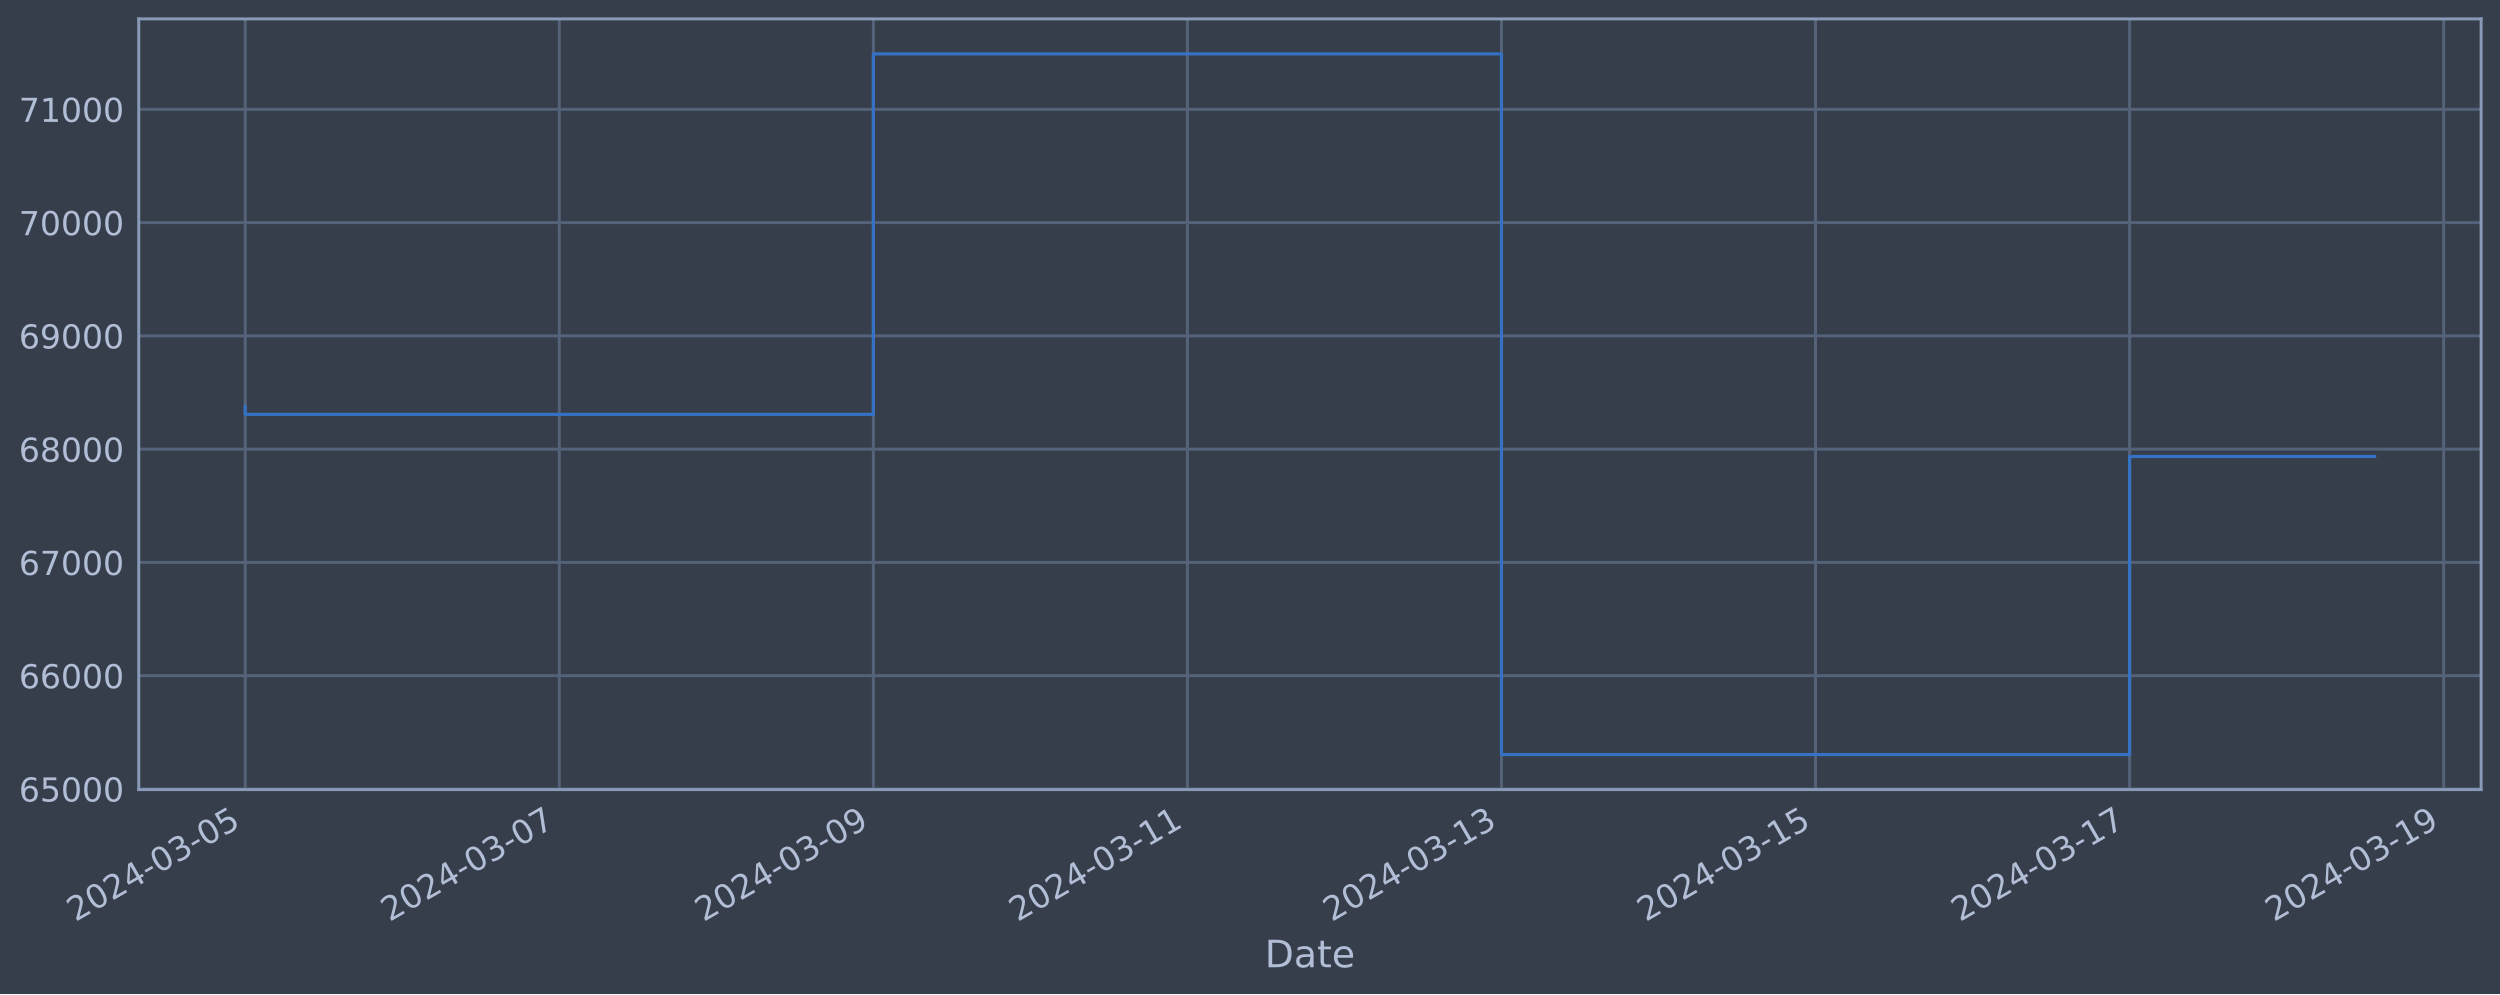
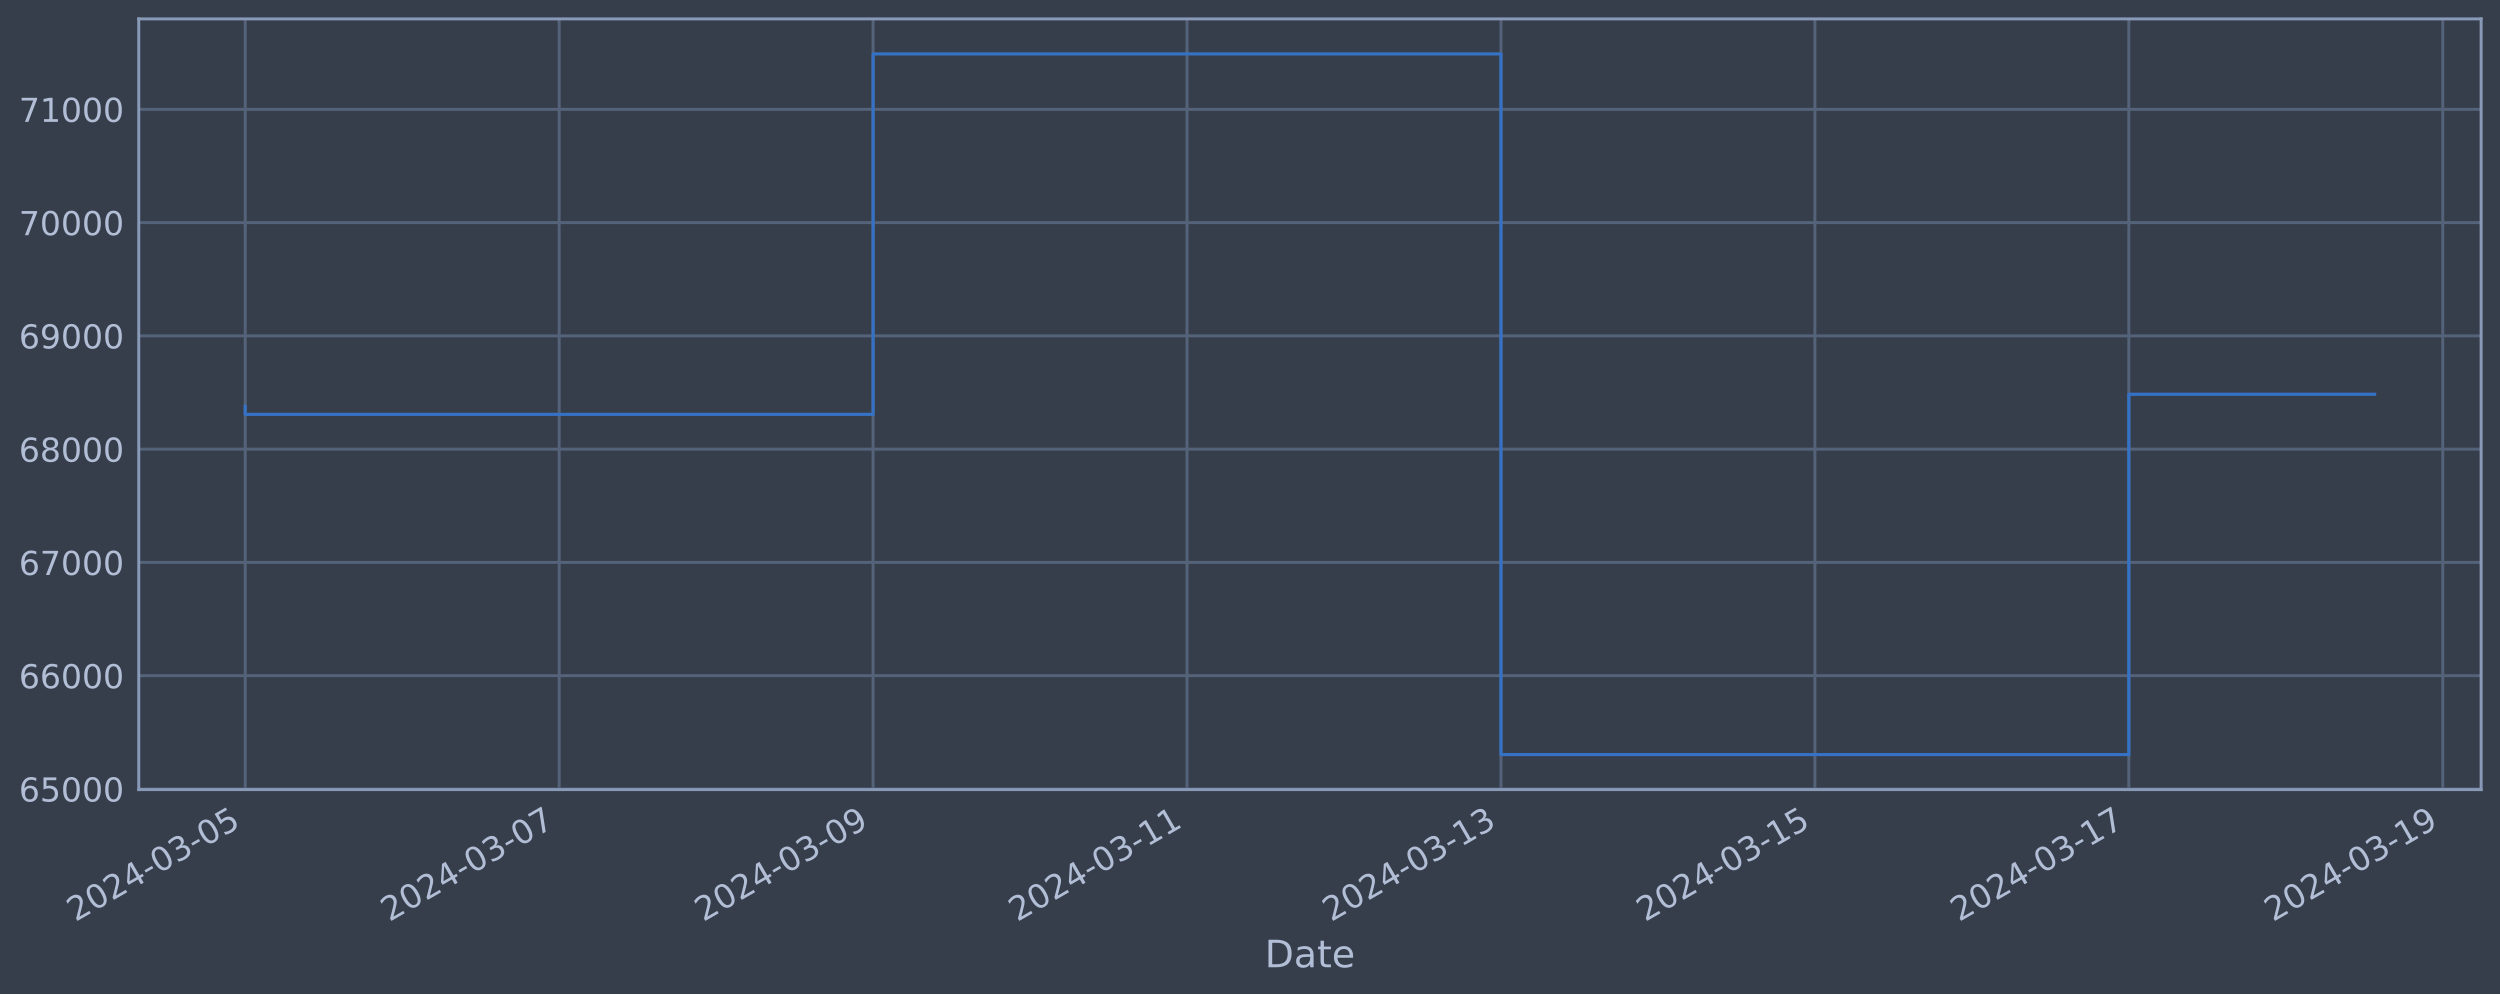
<svg xmlns="http://www.w3.org/2000/svg" xmlns:xlink="http://www.w3.org/1999/xlink" width="952.884pt" height="378.87pt" viewBox="0 0 952.884 378.87" version="1.1">
  <defs>
    <style type="text/css">*{stroke-linejoin: round; stroke-linecap: butt}</style>
  </defs>
  <g id="figure_1">
    <g id="patch_1">
      <path d="M 0 378.87  L 952.884 378.87  L 952.884 0  L 0 0  z " style="fill: #373e4b" />
    </g>
    <g id="axes_1">
      <g id="patch_2">
        <path d="M 52.884 300.96  L 945.684 300.96  L 945.684 7.2  L 52.884 7.2  z " style="fill: #373e4b" />
      </g>
      <g id="matplotlib.axis_1">
        <g id="xtick_1">
          <g id="line2d_1">
-             <path d="M 93.466 300.96  L 93.466 7.2  " clip-path="url(#p9619302540)" style="fill: none; stroke: #546379; stroke-width: 1.12; stroke-linecap: square" />
+             <path d="M 93.466 300.96  L 93.466 7.2  " clip-path="url(#pe96353a6f7)" style="fill: none; stroke: #546379; stroke-width: 1.12; stroke-linecap: square" />
          </g>
          <g id="line2d_2" />
          <g id="text_1">
            <g style="fill: #b1bed6" transform="translate(28.74006 351.4642) rotate(-30) scale(0.126 -0.126)">
              <defs>
                <path id="DejaVuSans-32" d="M 1228 531  L 3431 531  L 3431 0  L 469 0  L 469 531  Q 828 903 1448 1529  Q 2069 2156 2228 2338  Q 2531 2678 2651 2914  Q 2772 3150 2772 3378  Q 2772 3750 2511 3984  Q 2250 4219 1831 4219  Q 1534 4219 1204 4116  Q 875 4013 500 3803  L 500 4441  Q 881 4594 1212 4672  Q 1544 4750 1819 4750  Q 2544 4750 2975 4387  Q 3406 4025 3406 3419  Q 3406 3131 3298 2873  Q 3191 2616 2906 2266  Q 2828 2175 2409 1742  Q 1991 1309 1228 531  z " transform="scale(0.015625)" />
                <path id="DejaVuSans-30" d="M 2034 4250  Q 1547 4250 1301 3770  Q 1056 3291 1056 2328  Q 1056 1369 1301 889  Q 1547 409 2034 409  Q 2525 409 2770 889  Q 3016 1369 3016 2328  Q 3016 3291 2770 3770  Q 2525 4250 2034 4250  z M 2034 4750  Q 2819 4750 3233 4129  Q 3647 3509 3647 2328  Q 3647 1150 3233 529  Q 2819 -91 2034 -91  Q 1250 -91 836 529  Q 422 1150 422 2328  Q 422 3509 836 4129  Q 1250 4750 2034 4750  z " transform="scale(0.015625)" />
                <path id="DejaVuSans-34" d="M 2419 4116  L 825 1625  L 2419 1625  L 2419 4116  z M 2253 4666  L 3047 4666  L 3047 1625  L 3713 1625  L 3713 1100  L 3047 1100  L 3047 0  L 2419 0  L 2419 1100  L 313 1100  L 313 1709  L 2253 4666  z " transform="scale(0.015625)" />
                <path id="DejaVuSans-2d" d="M 313 2009  L 1997 2009  L 1997 1497  L 313 1497  L 313 2009  z " transform="scale(0.015625)" />
                <path id="DejaVuSans-33" d="M 2597 2516  Q 3050 2419 3304 2112  Q 3559 1806 3559 1356  Q 3559 666 3084 287  Q 2609 -91 1734 -91  Q 1441 -91 1130 -33  Q 819 25 488 141  L 488 750  Q 750 597 1062 519  Q 1375 441 1716 441  Q 2309 441 2620 675  Q 2931 909 2931 1356  Q 2931 1769 2642 2001  Q 2353 2234 1838 2234  L 1294 2234  L 1294 2753  L 1863 2753  Q 2328 2753 2575 2939  Q 2822 3125 2822 3475  Q 2822 3834 2567 4026  Q 2313 4219 1838 4219  Q 1578 4219 1281 4162  Q 984 4106 628 3988  L 628 4550  Q 988 4650 1302 4700  Q 1616 4750 1894 4750  Q 2613 4750 3031 4423  Q 3450 4097 3450 3541  Q 3450 3153 3228 2886  Q 3006 2619 2597 2516  z " transform="scale(0.015625)" />
                <path id="DejaVuSans-35" d="M 691 4666  L 3169 4666  L 3169 4134  L 1269 4134  L 1269 2991  Q 1406 3038 1543 3061  Q 1681 3084 1819 3084  Q 2600 3084 3056 2656  Q 3513 2228 3513 1497  Q 3513 744 3044 326  Q 2575 -91 1722 -91  Q 1428 -91 1123 -41  Q 819 9 494 109  L 494 744  Q 775 591 1075 516  Q 1375 441 1709 441  Q 2250 441 2565 725  Q 2881 1009 2881 1497  Q 2881 1984 2565 2268  Q 2250 2553 1709 2553  Q 1456 2553 1204 2497  Q 953 2441 691 2322  L 691 4666  z " transform="scale(0.015625)" />
              </defs>
              <use xlink:href="#DejaVuSans-32" />
              <use xlink:href="#DejaVuSans-30" x="63.623" />
              <use xlink:href="#DejaVuSans-32" x="127.246" />
              <use xlink:href="#DejaVuSans-34" x="190.869" />
              <use xlink:href="#DejaVuSans-2d" x="254.492" />
              <use xlink:href="#DejaVuSans-30" x="290.576" />
              <use xlink:href="#DejaVuSans-33" x="354.199" />
              <use xlink:href="#DejaVuSans-2d" x="417.822" />
              <use xlink:href="#DejaVuSans-30" x="453.906" />
              <use xlink:href="#DejaVuSans-35" x="517.529" />
            </g>
          </g>
        </g>
        <g id="xtick_2">
          <g id="line2d_3">
-             <path d="M 213.172 300.96  L 213.172 7.2  " clip-path="url(#p9619302540)" style="fill: none; stroke: #546379; stroke-width: 1.12; stroke-linecap: square" />
+             <path d="M 213.123 300.96  L 213.123 7.2  " clip-path="url(#pe96353a6f7)" style="fill: none; stroke: #546379; stroke-width: 1.12; stroke-linecap: square" />
          </g>
          <g id="line2d_4" />
          <g id="text_2">
-             <g style="fill: #b1bed6" transform="translate(148.4469 351.4642) rotate(-30) scale(0.126 -0.126)">
+             <g style="fill: #b1bed6" transform="translate(148.3977 351.4642) rotate(-30) scale(0.126 -0.126)">
              <defs>
                <path id="DejaVuSans-37" d="M 525 4666  L 3525 4666  L 3525 4397  L 1831 0  L 1172 0  L 2766 4134  L 525 4134  L 525 4666  z " transform="scale(0.015625)" />
              </defs>
              <use xlink:href="#DejaVuSans-32" />
              <use xlink:href="#DejaVuSans-30" x="63.623" />
              <use xlink:href="#DejaVuSans-32" x="127.246" />
              <use xlink:href="#DejaVuSans-34" x="190.869" />
              <use xlink:href="#DejaVuSans-2d" x="254.492" />
              <use xlink:href="#DejaVuSans-30" x="290.576" />
              <use xlink:href="#DejaVuSans-33" x="354.199" />
              <use xlink:href="#DejaVuSans-2d" x="417.822" />
              <use xlink:href="#DejaVuSans-30" x="453.906" />
              <use xlink:href="#DejaVuSans-37" x="517.529" />
            </g>
          </g>
        </g>
        <g id="xtick_3">
          <g id="line2d_5">
-             <path d="M 332.879 300.96  L 332.879 7.2  " clip-path="url(#p9619302540)" style="fill: none; stroke: #546379; stroke-width: 1.12; stroke-linecap: square" />
+             <path d="M 332.781 300.96  L 332.781 7.2  " clip-path="url(#pe96353a6f7)" style="fill: none; stroke: #546379; stroke-width: 1.12; stroke-linecap: square" />
          </g>
          <g id="line2d_6" />
          <g id="text_3">
-             <g style="fill: #b1bed6" transform="translate(268.1537 351.4642) rotate(-30) scale(0.126 -0.126)">
+             <g style="fill: #b1bed6" transform="translate(268.0554 351.4642) rotate(-30) scale(0.126 -0.126)">
              <defs>
                <path id="DejaVuSans-39" d="M 703 97  L 703 672  Q 941 559 1184 500  Q 1428 441 1663 441  Q 2288 441 2617 861  Q 2947 1281 2994 2138  Q 2813 1869 2534 1725  Q 2256 1581 1919 1581  Q 1219 1581 811 2004  Q 403 2428 403 3163  Q 403 3881 828 4315  Q 1253 4750 1959 4750  Q 2769 4750 3195 4129  Q 3622 3509 3622 2328  Q 3622 1225 3098 567  Q 2575 -91 1691 -91  Q 1453 -91 1209 -44  Q 966 3 703 97  z M 1959 2075  Q 2384 2075 2632 2365  Q 2881 2656 2881 3163  Q 2881 3666 2632 3958  Q 2384 4250 1959 4250  Q 1534 4250 1286 3958  Q 1038 3666 1038 3163  Q 1038 2656 1286 2365  Q 1534 2075 1959 2075  z " transform="scale(0.015625)" />
              </defs>
              <use xlink:href="#DejaVuSans-32" />
              <use xlink:href="#DejaVuSans-30" x="63.623" />
              <use xlink:href="#DejaVuSans-32" x="127.246" />
              <use xlink:href="#DejaVuSans-34" x="190.869" />
              <use xlink:href="#DejaVuSans-2d" x="254.492" />
              <use xlink:href="#DejaVuSans-30" x="290.576" />
              <use xlink:href="#DejaVuSans-33" x="354.199" />
              <use xlink:href="#DejaVuSans-2d" x="417.822" />
              <use xlink:href="#DejaVuSans-30" x="453.906" />
              <use xlink:href="#DejaVuSans-39" x="517.529" />
            </g>
          </g>
        </g>
        <g id="xtick_4">
          <g id="line2d_7">
-             <path d="M 452.586 300.96  L 452.586 7.2  " clip-path="url(#p9619302540)" style="fill: none; stroke: #546379; stroke-width: 1.12; stroke-linecap: square" />
+             <path d="M 452.439 300.96  L 452.439 7.2  " clip-path="url(#pe96353a6f7)" style="fill: none; stroke: #546379; stroke-width: 1.12; stroke-linecap: square" />
          </g>
          <g id="line2d_8" />
          <g id="text_4">
-             <g style="fill: #b1bed6" transform="translate(387.8605 351.4642) rotate(-30) scale(0.126 -0.126)">
+             <g style="fill: #b1bed6" transform="translate(387.7131 351.4642) rotate(-30) scale(0.126 -0.126)">
              <defs>
                <path id="DejaVuSans-31" d="M 794 531  L 1825 531  L 1825 4091  L 703 3866  L 703 4441  L 1819 4666  L 2450 4666  L 2450 531  L 3481 531  L 3481 0  L 794 0  L 794 531  z " transform="scale(0.015625)" />
              </defs>
              <use xlink:href="#DejaVuSans-32" />
              <use xlink:href="#DejaVuSans-30" x="63.623" />
              <use xlink:href="#DejaVuSans-32" x="127.246" />
              <use xlink:href="#DejaVuSans-34" x="190.869" />
              <use xlink:href="#DejaVuSans-2d" x="254.492" />
              <use xlink:href="#DejaVuSans-30" x="290.576" />
              <use xlink:href="#DejaVuSans-33" x="354.199" />
              <use xlink:href="#DejaVuSans-2d" x="417.822" />
              <use xlink:href="#DejaVuSans-31" x="453.906" />
              <use xlink:href="#DejaVuSans-31" x="517.529" />
            </g>
          </g>
        </g>
        <g id="xtick_5">
          <g id="line2d_9">
-             <path d="M 572.293 300.96  L 572.293 7.2  " clip-path="url(#p9619302540)" style="fill: none; stroke: #546379; stroke-width: 1.12; stroke-linecap: square" />
+             <path d="M 572.096 300.96  L 572.096 7.2  " clip-path="url(#pe96353a6f7)" style="fill: none; stroke: #546379; stroke-width: 1.12; stroke-linecap: square" />
          </g>
          <g id="line2d_10" />
          <g id="text_5">
-             <g style="fill: #b1bed6" transform="translate(507.5673 351.4642) rotate(-30) scale(0.126 -0.126)">
+             <g style="fill: #b1bed6" transform="translate(507.3708 351.4642) rotate(-30) scale(0.126 -0.126)">
              <use xlink:href="#DejaVuSans-32" />
              <use xlink:href="#DejaVuSans-30" x="63.623" />
              <use xlink:href="#DejaVuSans-32" x="127.246" />
              <use xlink:href="#DejaVuSans-34" x="190.869" />
              <use xlink:href="#DejaVuSans-2d" x="254.492" />
              <use xlink:href="#DejaVuSans-30" x="290.576" />
              <use xlink:href="#DejaVuSans-33" x="354.199" />
              <use xlink:href="#DejaVuSans-2d" x="417.822" />
              <use xlink:href="#DejaVuSans-31" x="453.906" />
              <use xlink:href="#DejaVuSans-33" x="517.529" />
            </g>
          </g>
        </g>
        <g id="xtick_6">
          <g id="line2d_11">
-             <path d="M 692 300.96  L 692 7.2  " clip-path="url(#p9619302540)" style="fill: none; stroke: #546379; stroke-width: 1.12; stroke-linecap: square" />
+             <path d="M 691.754 300.96  L 691.754 7.2  " clip-path="url(#pe96353a6f7)" style="fill: none; stroke: #546379; stroke-width: 1.12; stroke-linecap: square" />
          </g>
          <g id="line2d_12" />
          <g id="text_6">
-             <g style="fill: #b1bed6" transform="translate(627.2741 351.4642) rotate(-30) scale(0.126 -0.126)">
+             <g style="fill: #b1bed6" transform="translate(627.0284 351.4642) rotate(-30) scale(0.126 -0.126)">
              <use xlink:href="#DejaVuSans-32" />
              <use xlink:href="#DejaVuSans-30" x="63.623" />
              <use xlink:href="#DejaVuSans-32" x="127.246" />
              <use xlink:href="#DejaVuSans-34" x="190.869" />
              <use xlink:href="#DejaVuSans-2d" x="254.492" />
              <use xlink:href="#DejaVuSans-30" x="290.576" />
              <use xlink:href="#DejaVuSans-33" x="354.199" />
              <use xlink:href="#DejaVuSans-2d" x="417.822" />
              <use xlink:href="#DejaVuSans-31" x="453.906" />
              <use xlink:href="#DejaVuSans-35" x="517.529" />
            </g>
          </g>
        </g>
        <g id="xtick_7">
          <g id="line2d_13">
-             <path d="M 811.706 300.96  L 811.706 7.2  " clip-path="url(#p9619302540)" style="fill: none; stroke: #546379; stroke-width: 1.12; stroke-linecap: square" />
+             <path d="M 811.412 300.96  L 811.412 7.2  " clip-path="url(#pe96353a6f7)" style="fill: none; stroke: #546379; stroke-width: 1.12; stroke-linecap: square" />
          </g>
          <g id="line2d_14" />
          <g id="text_7">
-             <g style="fill: #b1bed6" transform="translate(746.9809 351.4642) rotate(-30) scale(0.126 -0.126)">
+             <g style="fill: #b1bed6" transform="translate(746.6861 351.4642) rotate(-30) scale(0.126 -0.126)">
              <use xlink:href="#DejaVuSans-32" />
              <use xlink:href="#DejaVuSans-30" x="63.623" />
              <use xlink:href="#DejaVuSans-32" x="127.246" />
              <use xlink:href="#DejaVuSans-34" x="190.869" />
              <use xlink:href="#DejaVuSans-2d" x="254.492" />
              <use xlink:href="#DejaVuSans-30" x="290.576" />
              <use xlink:href="#DejaVuSans-33" x="354.199" />
              <use xlink:href="#DejaVuSans-2d" x="417.822" />
              <use xlink:href="#DejaVuSans-31" x="453.906" />
              <use xlink:href="#DejaVuSans-37" x="517.529" />
            </g>
          </g>
        </g>
        <g id="xtick_8">
          <g id="line2d_15">
-             <path d="M 931.413 300.96  L 931.413 7.2  " clip-path="url(#p9619302540)" style="fill: none; stroke: #546379; stroke-width: 1.12; stroke-linecap: square" />
+             <path d="M 931.069 300.96  L 931.069 7.2  " clip-path="url(#pe96353a6f7)" style="fill: none; stroke: #546379; stroke-width: 1.12; stroke-linecap: square" />
          </g>
          <g id="line2d_16" />
          <g id="text_8">
-             <g style="fill: #b1bed6" transform="translate(866.6877 351.4642) rotate(-30) scale(0.126 -0.126)">
+             <g style="fill: #b1bed6" transform="translate(866.3438 351.4642) rotate(-30) scale(0.126 -0.126)">
              <use xlink:href="#DejaVuSans-32" />
              <use xlink:href="#DejaVuSans-30" x="63.623" />
              <use xlink:href="#DejaVuSans-32" x="127.246" />
              <use xlink:href="#DejaVuSans-34" x="190.869" />
              <use xlink:href="#DejaVuSans-2d" x="254.492" />
              <use xlink:href="#DejaVuSans-30" x="290.576" />
              <use xlink:href="#DejaVuSans-33" x="354.199" />
              <use xlink:href="#DejaVuSans-2d" x="417.822" />
              <use xlink:href="#DejaVuSans-31" x="453.906" />
              <use xlink:href="#DejaVuSans-39" x="517.529" />
            </g>
          </g>
        </g>
        <g id="text_9">
          <g style="fill: #b1bed6" transform="translate(482.0746 368.6753) scale(0.144 -0.144)">
            <defs>
              <path id="DejaVuSans-44" d="M 1259 4147  L 1259 519  L 2022 519  Q 2988 519 3436 956  Q 3884 1394 3884 2338  Q 3884 3275 3436 3711  Q 2988 4147 2022 4147  L 1259 4147  z M 628 4666  L 1925 4666  Q 3281 4666 3915 4102  Q 4550 3538 4550 2338  Q 4550 1131 3912 565  Q 3275 0 1925 0  L 628 0  L 628 4666  z " transform="scale(0.015625)" />
              <path id="DejaVuSans-61" d="M 2194 1759  Q 1497 1759 1228 1600  Q 959 1441 959 1056  Q 959 750 1161 570  Q 1363 391 1709 391  Q 2188 391 2477 730  Q 2766 1069 2766 1631  L 2766 1759  L 2194 1759  z M 3341 1997  L 3341 0  L 2766 0  L 2766 531  Q 2569 213 2275 61  Q 1981 -91 1556 -91  Q 1019 -91 701 211  Q 384 513 384 1019  Q 384 1609 779 1909  Q 1175 2209 1959 2209  L 2766 2209  L 2766 2266  Q 2766 2663 2505 2880  Q 2244 3097 1772 3097  Q 1472 3097 1187 3025  Q 903 2953 641 2809  L 641 3341  Q 956 3463 1253 3523  Q 1550 3584 1831 3584  Q 2591 3584 2966 3190  Q 3341 2797 3341 1997  z " transform="scale(0.015625)" />
              <path id="DejaVuSans-74" d="M 1172 4494  L 1172 3500  L 2356 3500  L 2356 3053  L 1172 3053  L 1172 1153  Q 1172 725 1289 603  Q 1406 481 1766 481  L 2356 481  L 2356 0  L 1766 0  Q 1100 0 847 248  Q 594 497 594 1153  L 594 3053  L 172 3053  L 172 3500  L 594 3500  L 594 4494  L 1172 4494  z " transform="scale(0.015625)" />
              <path id="DejaVuSans-65" d="M 3597 1894  L 3597 1613  L 953 1613  Q 991 1019 1311 708  Q 1631 397 2203 397  Q 2534 397 2845 478  Q 3156 559 3463 722  L 3463 178  Q 3153 47 2828 -22  Q 2503 -91 2169 -91  Q 1331 -91 842 396  Q 353 884 353 1716  Q 353 2575 817 3079  Q 1281 3584 2069 3584  Q 2775 3584 3186 3129  Q 3597 2675 3597 1894  z M 3022 2063  Q 3016 2534 2758 2815  Q 2500 3097 2075 3097  Q 1594 3097 1305 2825  Q 1016 2553 972 2059  L 3022 2063  z " transform="scale(0.015625)" />
            </defs>
            <use xlink:href="#DejaVuSans-44" />
            <use xlink:href="#DejaVuSans-61" x="77.002" />
            <use xlink:href="#DejaVuSans-74" x="138.281" />
            <use xlink:href="#DejaVuSans-65" x="177.49" />
          </g>
        </g>
      </g>
      <g id="matplotlib.axis_2">
        <g id="ytick_1">
          <g id="line2d_17">
-             <path d="M 52.884 300.718  L 945.684 300.718  " clip-path="url(#p9619302540)" style="fill: none; stroke: #546379; stroke-width: 1.12; stroke-linecap: square" />
+             <path d="M 52.884 300.718  L 945.684 300.718  " clip-path="url(#pe96353a6f7)" style="fill: none; stroke: #546379; stroke-width: 1.12; stroke-linecap: square" />
          </g>
          <g id="line2d_18" />
          <g id="text_10">
            <g style="fill: #b1bed6" transform="translate(7.2 305.5049) scale(0.126 -0.126)">
              <defs>
                <path id="DejaVuSans-36" d="M 2113 2584  Q 1688 2584 1439 2293  Q 1191 2003 1191 1497  Q 1191 994 1439 701  Q 1688 409 2113 409  Q 2538 409 2786 701  Q 3034 994 3034 1497  Q 3034 2003 2786 2293  Q 2538 2584 2113 2584  z M 3366 4563  L 3366 3988  Q 3128 4100 2886 4159  Q 2644 4219 2406 4219  Q 1781 4219 1451 3797  Q 1122 3375 1075 2522  Q 1259 2794 1537 2939  Q 1816 3084 2150 3084  Q 2853 3084 3261 2657  Q 3669 2231 3669 1497  Q 3669 778 3244 343  Q 2819 -91 2113 -91  Q 1303 -91 875 529  Q 447 1150 447 2328  Q 447 3434 972 4092  Q 1497 4750 2381 4750  Q 2619 4750 2861 4703  Q 3103 4656 3366 4563  z " transform="scale(0.015625)" />
              </defs>
              <use xlink:href="#DejaVuSans-36" />
              <use xlink:href="#DejaVuSans-35" x="63.623" />
              <use xlink:href="#DejaVuSans-30" x="127.246" />
              <use xlink:href="#DejaVuSans-30" x="190.869" />
              <use xlink:href="#DejaVuSans-30" x="254.492" />
            </g>
          </g>
        </g>
        <g id="ytick_2">
          <g id="line2d_19">
-             <path d="M 52.884 257.544  L 945.684 257.544  " clip-path="url(#p9619302540)" style="fill: none; stroke: #546379; stroke-width: 1.12; stroke-linecap: square" />
+             <path d="M 52.884 257.544  L 945.684 257.544  " clip-path="url(#pe96353a6f7)" style="fill: none; stroke: #546379; stroke-width: 1.12; stroke-linecap: square" />
          </g>
          <g id="line2d_20" />
          <g id="text_11">
            <g style="fill: #b1bed6" transform="translate(7.2 262.331) scale(0.126 -0.126)">
              <use xlink:href="#DejaVuSans-36" />
              <use xlink:href="#DejaVuSans-36" x="63.623" />
              <use xlink:href="#DejaVuSans-30" x="127.246" />
              <use xlink:href="#DejaVuSans-30" x="190.869" />
              <use xlink:href="#DejaVuSans-30" x="254.492" />
            </g>
          </g>
        </g>
        <g id="ytick_3">
          <g id="line2d_21">
-             <path d="M 52.884 214.37  L 945.684 214.37  " clip-path="url(#p9619302540)" style="fill: none; stroke: #546379; stroke-width: 1.12; stroke-linecap: square" />
+             <path d="M 52.884 214.37  L 945.684 214.37  " clip-path="url(#pe96353a6f7)" style="fill: none; stroke: #546379; stroke-width: 1.12; stroke-linecap: square" />
          </g>
          <g id="line2d_22" />
          <g id="text_12">
            <g style="fill: #b1bed6" transform="translate(7.2 219.157) scale(0.126 -0.126)">
              <use xlink:href="#DejaVuSans-36" />
              <use xlink:href="#DejaVuSans-37" x="63.623" />
              <use xlink:href="#DejaVuSans-30" x="127.246" />
              <use xlink:href="#DejaVuSans-30" x="190.869" />
              <use xlink:href="#DejaVuSans-30" x="254.492" />
            </g>
          </g>
        </g>
        <g id="ytick_4">
          <g id="line2d_23">
-             <path d="M 52.884 171.196  L 945.684 171.196  " clip-path="url(#p9619302540)" style="fill: none; stroke: #546379; stroke-width: 1.12; stroke-linecap: square" />
+             <path d="M 52.884 171.196  L 945.684 171.196  " clip-path="url(#pe96353a6f7)" style="fill: none; stroke: #546379; stroke-width: 1.12; stroke-linecap: square" />
          </g>
          <g id="line2d_24" />
          <g id="text_13">
            <g style="fill: #b1bed6" transform="translate(7.2 175.9831) scale(0.126 -0.126)">
              <defs>
                <path id="DejaVuSans-38" d="M 2034 2216  Q 1584 2216 1326 1975  Q 1069 1734 1069 1313  Q 1069 891 1326 650  Q 1584 409 2034 409  Q 2484 409 2743 651  Q 3003 894 3003 1313  Q 3003 1734 2745 1975  Q 2488 2216 2034 2216  z M 1403 2484  Q 997 2584 770 2862  Q 544 3141 544 3541  Q 544 4100 942 4425  Q 1341 4750 2034 4750  Q 2731 4750 3128 4425  Q 3525 4100 3525 3541  Q 3525 3141 3298 2862  Q 3072 2584 2669 2484  Q 3125 2378 3379 2068  Q 3634 1759 3634 1313  Q 3634 634 3220 271  Q 2806 -91 2034 -91  Q 1263 -91 848 271  Q 434 634 434 1313  Q 434 1759 690 2068  Q 947 2378 1403 2484  z M 1172 3481  Q 1172 3119 1398 2916  Q 1625 2713 2034 2713  Q 2441 2713 2670 2916  Q 2900 3119 2900 3481  Q 2900 3844 2670 4047  Q 2441 4250 2034 4250  Q 1625 4250 1398 4047  Q 1172 3844 1172 3481  z " transform="scale(0.015625)" />
              </defs>
              <use xlink:href="#DejaVuSans-36" />
              <use xlink:href="#DejaVuSans-38" x="63.623" />
              <use xlink:href="#DejaVuSans-30" x="127.246" />
              <use xlink:href="#DejaVuSans-30" x="190.869" />
              <use xlink:href="#DejaVuSans-30" x="254.492" />
            </g>
          </g>
        </g>
        <g id="ytick_5">
          <g id="line2d_25">
-             <path d="M 52.884 128.022  L 945.684 128.022  " clip-path="url(#p9619302540)" style="fill: none; stroke: #546379; stroke-width: 1.12; stroke-linecap: square" />
+             <path d="M 52.884 128.022  L 945.684 128.022  " clip-path="url(#pe96353a6f7)" style="fill: none; stroke: #546379; stroke-width: 1.12; stroke-linecap: square" />
          </g>
          <g id="line2d_26" />
          <g id="text_14">
            <g style="fill: #b1bed6" transform="translate(7.2 132.8092) scale(0.126 -0.126)">
              <use xlink:href="#DejaVuSans-36" />
              <use xlink:href="#DejaVuSans-39" x="63.623" />
              <use xlink:href="#DejaVuSans-30" x="127.246" />
              <use xlink:href="#DejaVuSans-30" x="190.869" />
              <use xlink:href="#DejaVuSans-30" x="254.492" />
            </g>
          </g>
        </g>
        <g id="ytick_6">
          <g id="line2d_27">
-             <path d="M 52.884 84.848  L 945.684 84.848  " clip-path="url(#p9619302540)" style="fill: none; stroke: #546379; stroke-width: 1.12; stroke-linecap: square" />
+             <path d="M 52.884 84.848  L 945.684 84.848  " clip-path="url(#pe96353a6f7)" style="fill: none; stroke: #546379; stroke-width: 1.12; stroke-linecap: square" />
          </g>
          <g id="line2d_28" />
          <g id="text_15">
            <g style="fill: #b1bed6" transform="translate(7.2 89.63523) scale(0.126 -0.126)">
              <use xlink:href="#DejaVuSans-37" />
              <use xlink:href="#DejaVuSans-30" x="63.623" />
              <use xlink:href="#DejaVuSans-30" x="127.246" />
              <use xlink:href="#DejaVuSans-30" x="190.869" />
              <use xlink:href="#DejaVuSans-30" x="254.492" />
            </g>
          </g>
        </g>
        <g id="ytick_7">
          <g id="line2d_29">
-             <path d="M 52.884 41.674  L 945.684 41.674  " clip-path="url(#p9619302540)" style="fill: none; stroke: #546379; stroke-width: 1.12; stroke-linecap: square" />
+             <path d="M 52.884 41.674  L 945.684 41.674  " clip-path="url(#pe96353a6f7)" style="fill: none; stroke: #546379; stroke-width: 1.12; stroke-linecap: square" />
          </g>
          <g id="line2d_30" />
          <g id="text_16">
            <g style="fill: #b1bed6" transform="translate(7.2 46.4613) scale(0.126 -0.126)">
              <use xlink:href="#DejaVuSans-37" />
              <use xlink:href="#DejaVuSans-31" x="63.623" />
              <use xlink:href="#DejaVuSans-30" x="127.246" />
              <use xlink:href="#DejaVuSans-30" x="190.869" />
              <use xlink:href="#DejaVuSans-30" x="254.492" />
            </g>
          </g>
        </g>
      </g>
      <g id="line2d_31">
-         <path d="M 93.466 154.891  L 93.466 157.946  L 332.879 157.946  L 332.879 20.553  L 572.293 20.553  L 572.293 287.607  L 811.706 287.607  L 811.706 173.981  L 905.102 173.981  " clip-path="url(#p9619302540)" style="fill: none; stroke: #3572c6; stroke-width: 1.2; stroke-linecap: square" />
+         <path d="M 93.466 154.891  L 93.466 157.946  L 332.781 157.946  L 332.781 20.553  L 572.096 20.553  L 572.096 287.607  L 811.412 287.607  L 811.412 150.275  L 905.102 150.275  " clip-path="url(#pe96353a6f7)" style="fill: none; stroke: #3572c6; stroke-width: 1.2; stroke-linecap: square" />
      </g>
      <g id="patch_3">
        <path d="M 52.884 300.96  L 52.884 7.2  " style="fill: none; stroke: #899ab8; stroke-width: 1.12; stroke-linejoin: miter; stroke-linecap: square" />
      </g>
      <g id="patch_4">
        <path d="M 945.684 300.96  L 945.684 7.2  " style="fill: none; stroke: #899ab8; stroke-width: 1.12; stroke-linejoin: miter; stroke-linecap: square" />
      </g>
      <g id="patch_5">
        <path d="M 52.884 300.96  L 945.684 300.96  " style="fill: none; stroke: #899ab8; stroke-width: 1.12; stroke-linejoin: miter; stroke-linecap: square" />
      </g>
      <g id="patch_6">
        <path d="M 52.884 7.2  L 945.684 7.2  " style="fill: none; stroke: #899ab8; stroke-width: 1.12; stroke-linejoin: miter; stroke-linecap: square" />
      </g>
    </g>
  </g>
  <defs>
-     <clipPath id="p9619302540">
+     <clipPath id="pe96353a6f7">
      <rect x="52.884" y="7.2" width="892.8" height="293.76" />
    </clipPath>
  </defs>
</svg>
